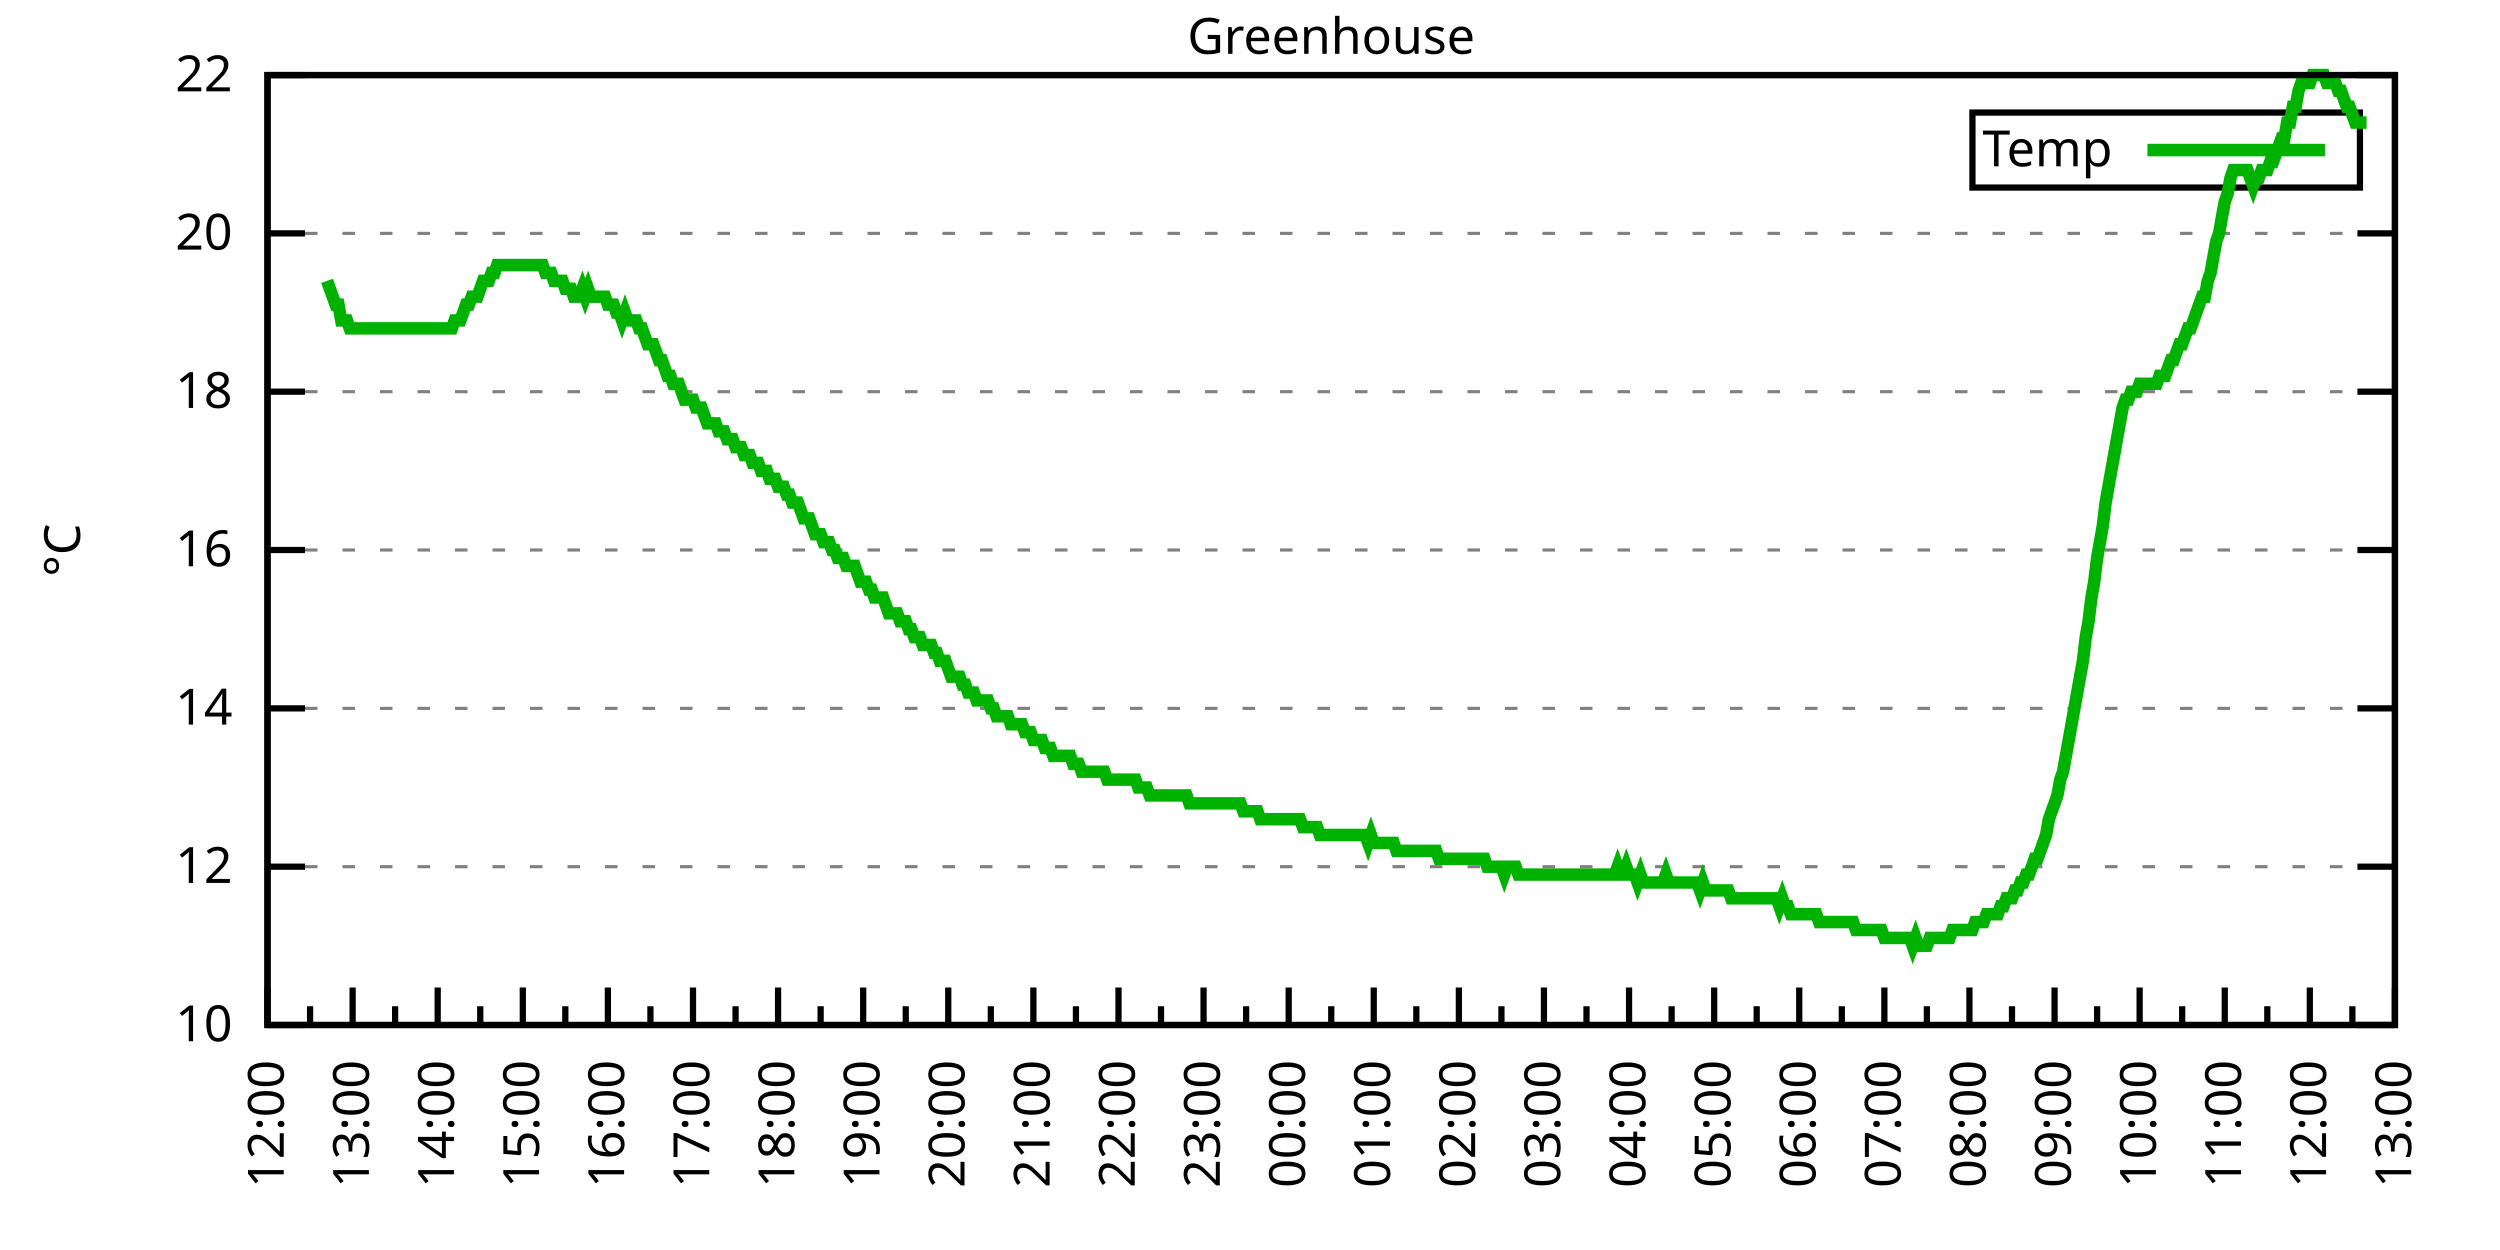
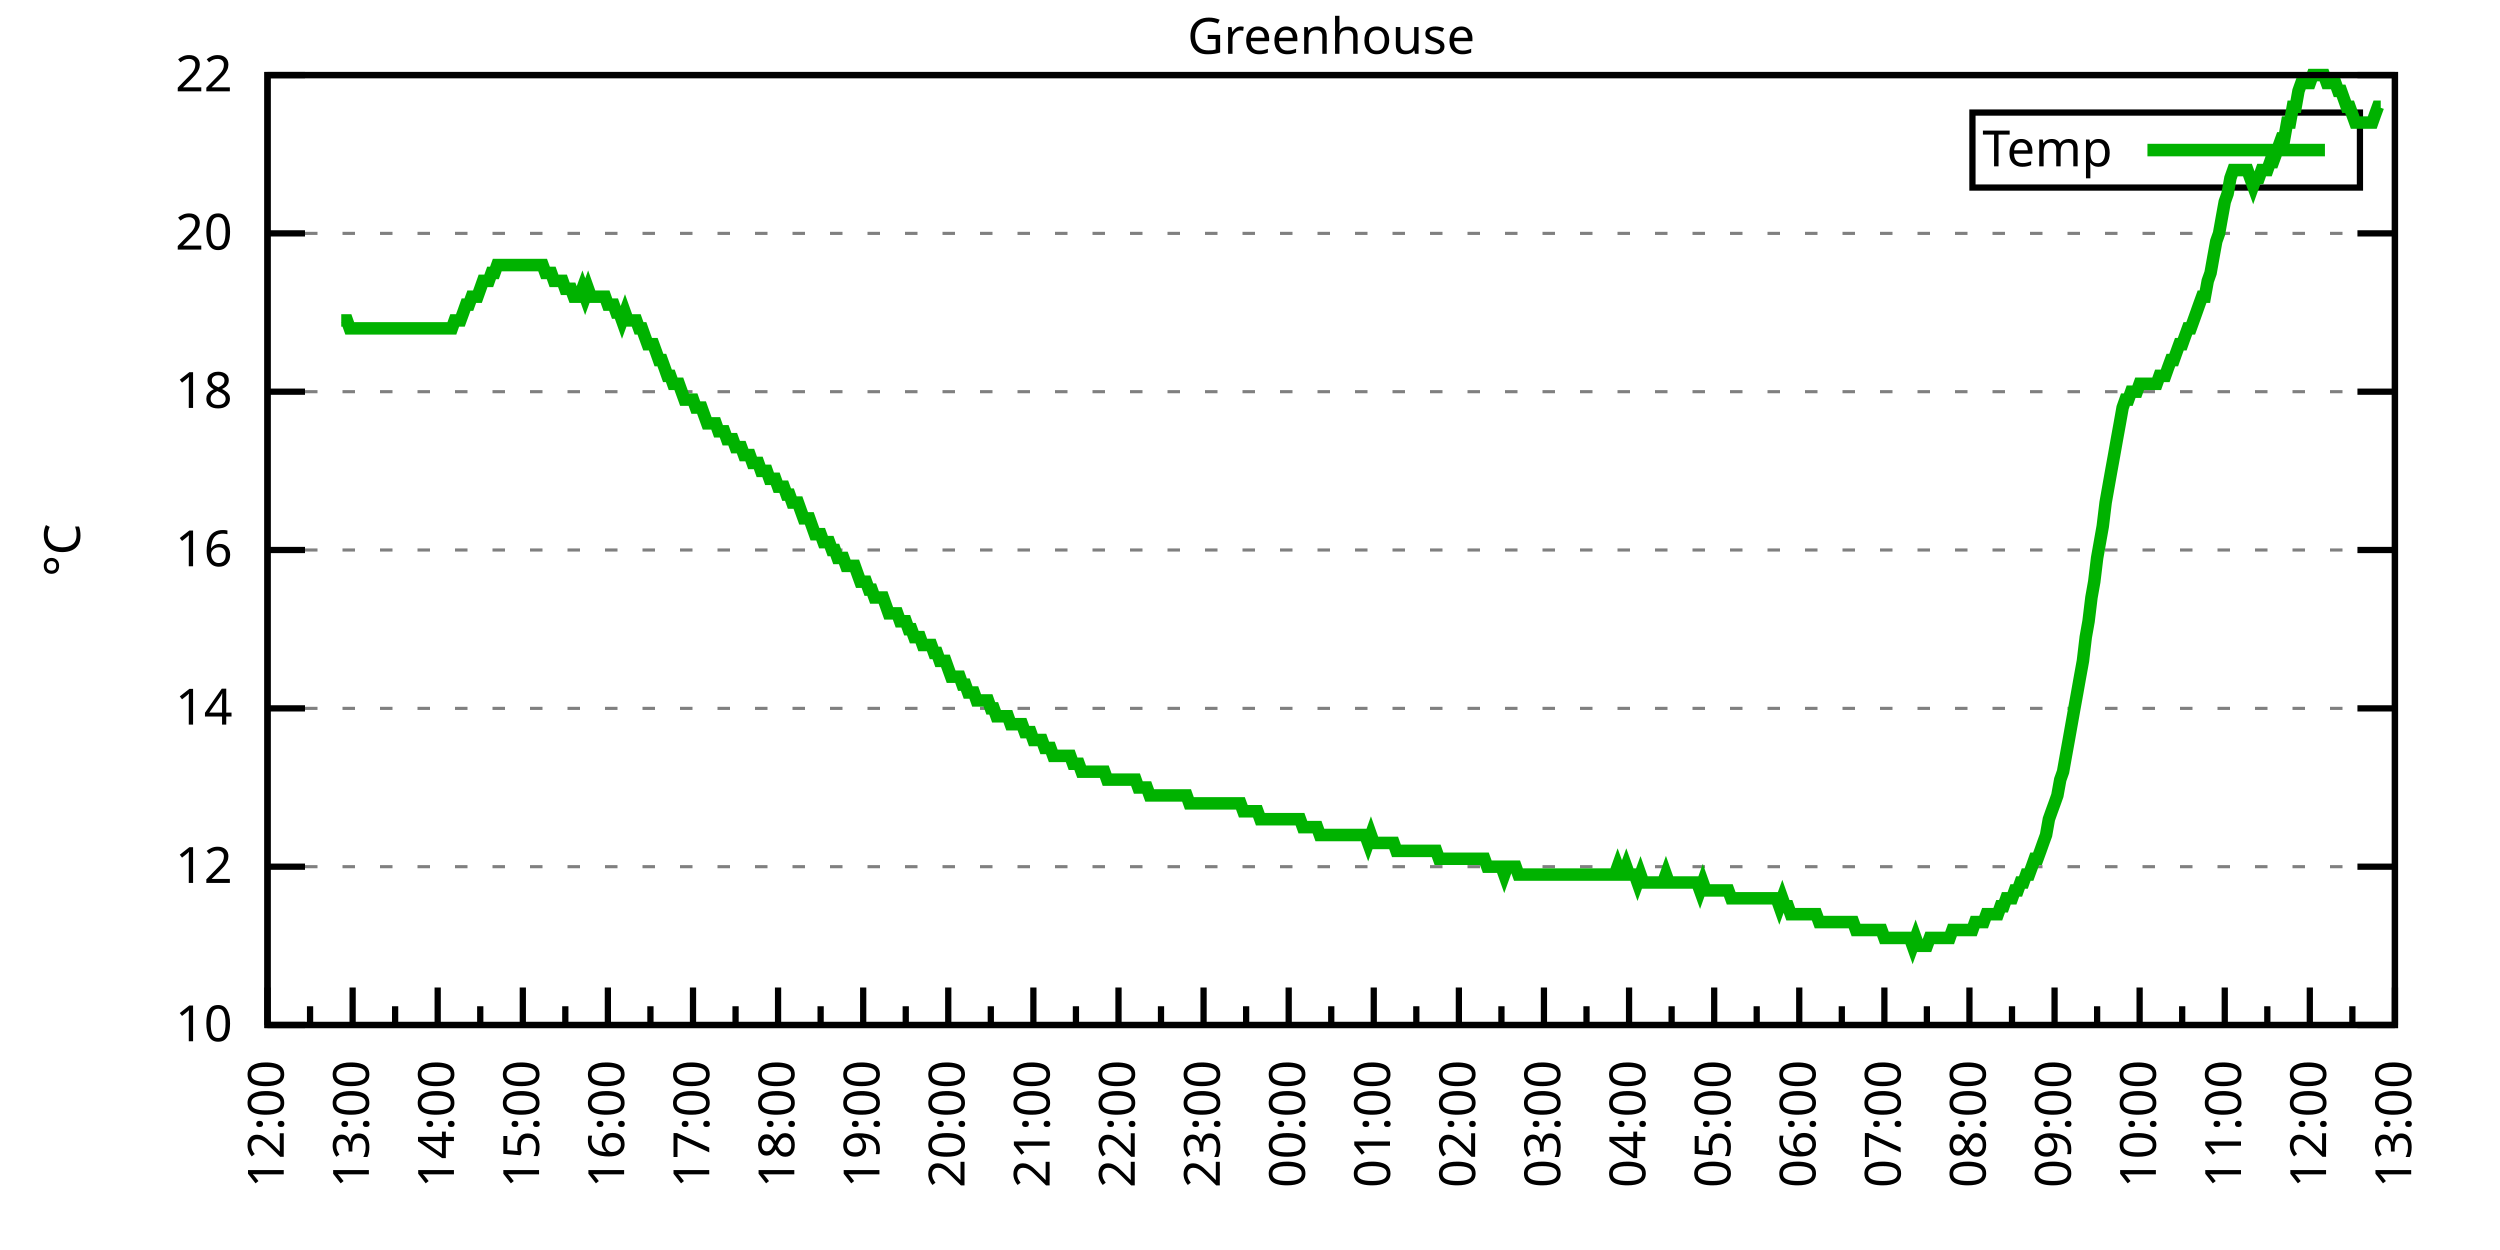
<svg xmlns="http://www.w3.org/2000/svg" xmlns:xlink="http://www.w3.org/1999/xlink" width="400" height="200" viewBox="0 0 400 200">
  <g id="gnuplot_canvas">
    <rect x="0" y="0" width="400" height="200" fill="none" />
    <defs>
      <circle id="gpDot" r="0.5" stroke-width="0.5" stroke="currentColor" />
      <path id="gpPt0" stroke-width="0.333" stroke="currentColor" d="M-1,0 h2 M0,-1 v2" />
      <path id="gpPt1" stroke-width="0.333" stroke="currentColor" d="M-1,-1 L1,1 M1,-1 L-1,1" />
      <path id="gpPt2" stroke-width="0.333" stroke="currentColor" d="M-1,0 L1,0 M0,-1 L0,1 M-1,-1 L1,1 M-1,1 L1,-1" />
      <rect id="gpPt3" stroke-width="0.333" stroke="currentColor" x="-1" y="-1" width="2" height="2" />
      <rect id="gpPt4" stroke-width="0.333" stroke="currentColor" fill="currentColor" x="-1" y="-1" width="2" height="2" />
      <circle id="gpPt5" stroke-width="0.333" stroke="currentColor" cx="0" cy="0" r="1" />
      <use xlink:href="#gpPt5" id="gpPt6" fill="currentColor" stroke="none" />
      <path id="gpPt7" stroke-width="0.333" stroke="currentColor" d="M0,-1.33 L-1.33,0.67 L1.33,0.67 z" />
      <use xlink:href="#gpPt7" id="gpPt8" fill="currentColor" stroke="none" />
      <use xlink:href="#gpPt7" id="gpPt9" stroke="currentColor" transform="rotate(180)" />
      <use xlink:href="#gpPt9" id="gpPt10" fill="currentColor" stroke="none" />
      <use xlink:href="#gpPt3" id="gpPt11" stroke="currentColor" transform="rotate(45)" />
      <use xlink:href="#gpPt11" id="gpPt12" fill="currentColor" stroke="none" />
      <path id="gpPt13" stroke-width="0.333" stroke="currentColor" d="M0,1.330 L1.265,0.411 L0.782,-1.067 L-0.782,-1.076 L-1.265,0.411 z" />
      <use xlink:href="#gpPt13" id="gpPt14" fill="currentColor" stroke="none" />
      <filter id="textbox" filterUnits="objectBoundingBox" x="0" y="0" height="1" width="1">
        <feFlood flood-color="white" flood-opacity="1" result="bgnd" />
        <feComposite in="SourceGraphic" in2="bgnd" operator="atop" />
      </filter>
      <filter id="greybox" filterUnits="objectBoundingBox" x="0" y="0" height="1" width="1">
        <feFlood flood-color="lightgrey" flood-opacity="1" result="grey" />
        <feComposite in="SourceGraphic" in2="grey" operator="atop" />
      </filter>
    </defs>
    <g fill="none" color="white" stroke="currentColor" stroke-width="1.00" stroke-linecap="butt" stroke-linejoin="miter">
</g>
    <g fill="none" color="black" stroke="currentColor" stroke-width="1.00" stroke-linecap="butt" stroke-linejoin="miter">
      <g stroke="none" shape-rendering="crispEdges">
        <polygon fill="rgb(255, 255, 255)" points="42.80,164.00 383.18,164.00 383.18,12.02 42.80,12.02 " />
      </g>
    </g>
    <g fill="none" color="black" stroke="currentColor" stroke-width="1.00" stroke-linecap="butt" stroke-linejoin="miter">
</g>
    <g fill="none" color="black" stroke="black" stroke-width="0.50" stroke-linecap="butt" stroke-linejoin="miter">
</g>
    <g fill="none" color="gray" stroke="currentColor" stroke-width="0.50" stroke-linecap="butt" stroke-linejoin="miter">
      <path stroke="gray" stroke-dasharray="2,4" class="gridline" d="M42.80,164.00 L383.19,164.00  " />
    </g>
    <g fill="none" color="gray" stroke="gray" stroke-width="1.00" stroke-linecap="butt" stroke-linejoin="miter">
</g>
    <g fill="none" color="black" stroke="currentColor" stroke-width="1.00" stroke-linecap="butt" stroke-linejoin="miter">
      <path stroke="black" d="M42.80,164.00 L48.80,164.00 M383.19,164.00 L377.19,164.00  " />
      <g transform="translate(37.20,166.60)" stroke="none" fill="black" font-family="Sans" font-size="8.00" text-anchor="end">
        <text>
          <tspan font-family="Sans"> 10</tspan>
        </text>
      </g>
    </g>
    <g fill="none" color="black" stroke="currentColor" stroke-width="1.00" stroke-linecap="butt" stroke-linejoin="miter">
</g>
    <g fill="none" color="black" stroke="black" stroke-width="0.50" stroke-linecap="butt" stroke-linejoin="miter">
</g>
    <g fill="none" color="gray" stroke="currentColor" stroke-width="0.50" stroke-linecap="butt" stroke-linejoin="miter">
      <path stroke="gray" stroke-dasharray="2,4" class="gridline" d="M42.80,138.67 L383.19,138.67  " />
    </g>
    <g fill="none" color="gray" stroke="gray" stroke-width="1.00" stroke-linecap="butt" stroke-linejoin="miter">
</g>
    <g fill="none" color="black" stroke="currentColor" stroke-width="1.00" stroke-linecap="butt" stroke-linejoin="miter">
      <path stroke="black" d="M42.80,138.67 L48.80,138.67 M383.19,138.67 L377.19,138.67  " />
      <g transform="translate(37.20,141.27)" stroke="none" fill="black" font-family="Sans" font-size="8.00" text-anchor="end">
        <text>
          <tspan font-family="Sans"> 12</tspan>
        </text>
      </g>
    </g>
    <g fill="none" color="black" stroke="currentColor" stroke-width="1.00" stroke-linecap="butt" stroke-linejoin="miter">
</g>
    <g fill="none" color="black" stroke="black" stroke-width="0.50" stroke-linecap="butt" stroke-linejoin="miter">
</g>
    <g fill="none" color="gray" stroke="currentColor" stroke-width="0.50" stroke-linecap="butt" stroke-linejoin="miter">
      <path stroke="gray" stroke-dasharray="2,4" class="gridline" d="M42.80,113.34 L383.19,113.34  " />
    </g>
    <g fill="none" color="gray" stroke="gray" stroke-width="1.00" stroke-linecap="butt" stroke-linejoin="miter">
</g>
    <g fill="none" color="black" stroke="currentColor" stroke-width="1.00" stroke-linecap="butt" stroke-linejoin="miter">
      <path stroke="black" d="M42.80,113.34 L48.80,113.34 M383.19,113.34 L377.19,113.34  " />
      <g transform="translate(37.20,115.94)" stroke="none" fill="black" font-family="Sans" font-size="8.00" text-anchor="end">
        <text>
          <tspan font-family="Sans"> 14</tspan>
        </text>
      </g>
    </g>
    <g fill="none" color="black" stroke="currentColor" stroke-width="1.00" stroke-linecap="butt" stroke-linejoin="miter">
</g>
    <g fill="none" color="black" stroke="black" stroke-width="0.50" stroke-linecap="butt" stroke-linejoin="miter">
</g>
    <g fill="none" color="gray" stroke="currentColor" stroke-width="0.50" stroke-linecap="butt" stroke-linejoin="miter">
      <path stroke="gray" stroke-dasharray="2,4" class="gridline" d="M42.80,88.00 L383.19,88.00  " />
    </g>
    <g fill="none" color="gray" stroke="gray" stroke-width="1.00" stroke-linecap="butt" stroke-linejoin="miter">
</g>
    <g fill="none" color="black" stroke="currentColor" stroke-width="1.00" stroke-linecap="butt" stroke-linejoin="miter">
      <path stroke="black" d="M42.80,88.00 L48.80,88.00 M383.19,88.00 L377.19,88.00  " />
      <g transform="translate(37.20,90.60)" stroke="none" fill="black" font-family="Sans" font-size="8.00" text-anchor="end">
        <text>
          <tspan font-family="Sans"> 16</tspan>
        </text>
      </g>
    </g>
    <g fill="none" color="black" stroke="currentColor" stroke-width="1.00" stroke-linecap="butt" stroke-linejoin="miter">
</g>
    <g fill="none" color="black" stroke="black" stroke-width="0.50" stroke-linecap="butt" stroke-linejoin="miter">
</g>
    <g fill="none" color="gray" stroke="currentColor" stroke-width="0.50" stroke-linecap="butt" stroke-linejoin="miter">
      <path stroke="gray" stroke-dasharray="2,4" class="gridline" d="M42.80,62.67 L383.19,62.67  " />
    </g>
    <g fill="none" color="gray" stroke="gray" stroke-width="1.00" stroke-linecap="butt" stroke-linejoin="miter">
</g>
    <g fill="none" color="black" stroke="currentColor" stroke-width="1.00" stroke-linecap="butt" stroke-linejoin="miter">
      <path stroke="black" d="M42.80,62.67 L48.80,62.67 M383.19,62.67 L377.19,62.67  " />
      <g transform="translate(37.20,65.27)" stroke="none" fill="black" font-family="Sans" font-size="8.00" text-anchor="end">
        <text>
          <tspan font-family="Sans"> 18</tspan>
        </text>
      </g>
    </g>
    <g fill="none" color="black" stroke="currentColor" stroke-width="1.00" stroke-linecap="butt" stroke-linejoin="miter">
</g>
    <g fill="none" color="black" stroke="black" stroke-width="0.50" stroke-linecap="butt" stroke-linejoin="miter">
</g>
    <g fill="none" color="gray" stroke="currentColor" stroke-width="0.50" stroke-linecap="butt" stroke-linejoin="miter">
      <path stroke="gray" stroke-dasharray="2,4" class="gridline" d="M42.80,37.34 L383.19,37.34  " />
    </g>
    <g fill="none" color="gray" stroke="gray" stroke-width="1.00" stroke-linecap="butt" stroke-linejoin="miter">
</g>
    <g fill="none" color="black" stroke="currentColor" stroke-width="1.00" stroke-linecap="butt" stroke-linejoin="miter">
      <path stroke="black" d="M42.80,37.34 L48.80,37.34 M383.19,37.34 L377.19,37.34  " />
      <g transform="translate(37.20,39.94)" stroke="none" fill="black" font-family="Sans" font-size="8.00" text-anchor="end">
        <text>
          <tspan font-family="Sans"> 20</tspan>
        </text>
      </g>
    </g>
    <g fill="none" color="black" stroke="currentColor" stroke-width="1.00" stroke-linecap="butt" stroke-linejoin="miter">
</g>
    <g fill="none" color="black" stroke="black" stroke-width="0.50" stroke-linecap="butt" stroke-linejoin="miter">
</g>
    <g fill="none" color="gray" stroke="currentColor" stroke-width="0.50" stroke-linecap="butt" stroke-linejoin="miter">
      <path stroke="gray" stroke-dasharray="2,4" class="gridline" d="M42.80,12.01 L383.19,12.01  " />
    </g>
    <g fill="none" color="gray" stroke="gray" stroke-width="1.00" stroke-linecap="butt" stroke-linejoin="miter">
</g>
    <g fill="none" color="black" stroke="currentColor" stroke-width="1.00" stroke-linecap="butt" stroke-linejoin="miter">
      <path stroke="black" d="M42.80,12.01 L48.80,12.01 M383.19,12.01 L377.19,12.01  " />
      <g transform="translate(37.20,14.61)" stroke="none" fill="black" font-family="Sans" font-size="8.00" text-anchor="end">
        <text>
          <tspan font-family="Sans"> 22</tspan>
        </text>
      </g>
    </g>
    <g fill="none" color="black" stroke="currentColor" stroke-width="1.00" stroke-linecap="butt" stroke-linejoin="miter">
      <path stroke="black" d="M42.80,164.00 L42.80,158.00  " />
      <g transform="translate(45.40,169.60) rotate(270)" stroke="none" fill="black" font-family="Sans" font-size="8.00" text-anchor="end">
        <text>
          <tspan font-family="Sans">12:00</tspan>
        </text>
      </g>
    </g>
    <g fill="none" color="black" stroke="currentColor" stroke-width="1.00" stroke-linecap="butt" stroke-linejoin="miter">
      <path stroke="black" d="M49.61,164.00 L49.61,161.00 M56.42,164.00 L56.42,158.00  " />
      <g transform="translate(59.02,169.60) rotate(270)" stroke="none" fill="black" font-family="Sans" font-size="8.00" text-anchor="end">
        <text>
          <tspan font-family="Sans">13:00</tspan>
        </text>
      </g>
    </g>
    <g fill="none" color="black" stroke="currentColor" stroke-width="1.00" stroke-linecap="butt" stroke-linejoin="miter">
      <path stroke="black" d="M63.22,164.00 L63.22,161.00 M70.03,164.00 L70.03,158.00  " />
      <g transform="translate(72.63,169.60) rotate(270)" stroke="none" fill="black" font-family="Sans" font-size="8.00" text-anchor="end">
        <text>
          <tspan font-family="Sans">14:00</tspan>
        </text>
      </g>
    </g>
    <g fill="none" color="black" stroke="currentColor" stroke-width="1.00" stroke-linecap="butt" stroke-linejoin="miter">
      <path stroke="black" d="M76.84,164.00 L76.84,161.00 M83.65,164.00 L83.65,158.00  " />
      <g transform="translate(86.25,169.60) rotate(270)" stroke="none" fill="black" font-family="Sans" font-size="8.00" text-anchor="end">
        <text>
          <tspan font-family="Sans">15:00</tspan>
        </text>
      </g>
    </g>
    <g fill="none" color="black" stroke="currentColor" stroke-width="1.00" stroke-linecap="butt" stroke-linejoin="miter">
      <path stroke="black" d="M90.45,164.00 L90.45,161.00 M97.26,164.00 L97.26,158.00  " />
      <g transform="translate(99.86,169.60) rotate(270)" stroke="none" fill="black" font-family="Sans" font-size="8.00" text-anchor="end">
        <text>
          <tspan font-family="Sans">16:00</tspan>
        </text>
      </g>
    </g>
    <g fill="none" color="black" stroke="currentColor" stroke-width="1.00" stroke-linecap="butt" stroke-linejoin="miter">
      <path stroke="black" d="M104.07,164.00 L104.07,161.00 M110.88,164.00 L110.88,158.00  " />
      <g transform="translate(113.48,169.60) rotate(270)" stroke="none" fill="black" font-family="Sans" font-size="8.00" text-anchor="end">
        <text>
          <tspan font-family="Sans">17:00</tspan>
        </text>
      </g>
    </g>
    <g fill="none" color="black" stroke="currentColor" stroke-width="1.00" stroke-linecap="butt" stroke-linejoin="miter">
      <path stroke="black" d="M117.69,164.00 L117.69,161.00 M124.49,164.00 L124.49,158.00  " />
      <g transform="translate(127.09,169.60) rotate(270)" stroke="none" fill="black" font-family="Sans" font-size="8.00" text-anchor="end">
        <text>
          <tspan font-family="Sans">18:00</tspan>
        </text>
      </g>
    </g>
    <g fill="none" color="black" stroke="currentColor" stroke-width="1.00" stroke-linecap="butt" stroke-linejoin="miter">
      <path stroke="black" d="M131.30,164.00 L131.30,161.00 M138.11,164.00 L138.11,158.00  " />
      <g transform="translate(140.71,169.60) rotate(270)" stroke="none" fill="black" font-family="Sans" font-size="8.00" text-anchor="end">
        <text>
          <tspan font-family="Sans">19:00</tspan>
        </text>
      </g>
    </g>
    <g fill="none" color="black" stroke="currentColor" stroke-width="1.00" stroke-linecap="butt" stroke-linejoin="miter">
      <path stroke="black" d="M144.92,164.00 L144.92,161.00 M151.72,164.00 L151.72,158.00  " />
      <g transform="translate(154.32,169.60) rotate(270)" stroke="none" fill="black" font-family="Sans" font-size="8.00" text-anchor="end">
        <text>
          <tspan font-family="Sans">20:00</tspan>
        </text>
      </g>
    </g>
    <g fill="none" color="black" stroke="currentColor" stroke-width="1.00" stroke-linecap="butt" stroke-linejoin="miter">
      <path stroke="black" d="M158.53,164.00 L158.53,161.00 M165.34,164.00 L165.34,158.00  " />
      <g transform="translate(167.94,169.60) rotate(270)" stroke="none" fill="black" font-family="Sans" font-size="8.00" text-anchor="end">
        <text>
          <tspan font-family="Sans">21:00</tspan>
        </text>
      </g>
    </g>
    <g fill="none" color="black" stroke="currentColor" stroke-width="1.00" stroke-linecap="butt" stroke-linejoin="miter">
      <path stroke="black" d="M172.15,164.00 L172.15,161.00 M178.96,164.00 L178.96,158.00  " />
      <g transform="translate(181.56,169.60) rotate(270)" stroke="none" fill="black" font-family="Sans" font-size="8.00" text-anchor="end">
        <text>
          <tspan font-family="Sans">22:00</tspan>
        </text>
      </g>
    </g>
    <g fill="none" color="black" stroke="currentColor" stroke-width="1.00" stroke-linecap="butt" stroke-linejoin="miter">
      <path stroke="black" d="M185.76,164.00 L185.76,161.00 M192.57,164.00 L192.57,158.00  " />
      <g transform="translate(195.17,169.60) rotate(270)" stroke="none" fill="black" font-family="Sans" font-size="8.00" text-anchor="end">
        <text>
          <tspan font-family="Sans">23:00</tspan>
        </text>
      </g>
    </g>
    <g fill="none" color="black" stroke="currentColor" stroke-width="1.00" stroke-linecap="butt" stroke-linejoin="miter">
      <path stroke="black" d="M199.38,164.00 L199.38,161.00 M206.19,164.00 L206.19,158.00  " />
      <g transform="translate(208.79,169.60) rotate(270)" stroke="none" fill="black" font-family="Sans" font-size="8.00" text-anchor="end">
        <text>
          <tspan font-family="Sans">00:00</tspan>
        </text>
      </g>
    </g>
    <g fill="none" color="black" stroke="currentColor" stroke-width="1.00" stroke-linecap="butt" stroke-linejoin="miter">
      <path stroke="black" d="M213.00,164.00 L213.00,161.00 M219.80,164.00 L219.80,158.00  " />
      <g transform="translate(222.40,169.60) rotate(270)" stroke="none" fill="black" font-family="Sans" font-size="8.00" text-anchor="end">
        <text>
          <tspan font-family="Sans">01:00</tspan>
        </text>
      </g>
    </g>
    <g fill="none" color="black" stroke="currentColor" stroke-width="1.00" stroke-linecap="butt" stroke-linejoin="miter">
      <path stroke="black" d="M226.61,164.00 L226.61,161.00 M233.42,164.00 L233.42,158.00  " />
      <g transform="translate(236.02,169.60) rotate(270)" stroke="none" fill="black" font-family="Sans" font-size="8.00" text-anchor="end">
        <text>
          <tspan font-family="Sans">02:00</tspan>
        </text>
      </g>
    </g>
    <g fill="none" color="black" stroke="currentColor" stroke-width="1.00" stroke-linecap="butt" stroke-linejoin="miter">
      <path stroke="black" d="M240.23,164.00 L240.23,161.00 M247.03,164.00 L247.03,158.00  " />
      <g transform="translate(249.63,169.60) rotate(270)" stroke="none" fill="black" font-family="Sans" font-size="8.00" text-anchor="end">
        <text>
          <tspan font-family="Sans">03:00</tspan>
        </text>
      </g>
    </g>
    <g fill="none" color="black" stroke="currentColor" stroke-width="1.00" stroke-linecap="butt" stroke-linejoin="miter">
      <path stroke="black" d="M253.84,164.00 L253.84,161.00 M260.65,164.00 L260.65,158.00  " />
      <g transform="translate(263.25,169.60) rotate(270)" stroke="none" fill="black" font-family="Sans" font-size="8.00" text-anchor="end">
        <text>
          <tspan font-family="Sans">04:00</tspan>
        </text>
      </g>
    </g>
    <g fill="none" color="black" stroke="currentColor" stroke-width="1.00" stroke-linecap="butt" stroke-linejoin="miter">
      <path stroke="black" d="M267.46,164.00 L267.46,161.00 M274.27,164.00 L274.27,158.00  " />
      <g transform="translate(276.87,169.60) rotate(270)" stroke="none" fill="black" font-family="Sans" font-size="8.00" text-anchor="end">
        <text>
          <tspan font-family="Sans">05:00</tspan>
        </text>
      </g>
    </g>
    <g fill="none" color="black" stroke="currentColor" stroke-width="1.00" stroke-linecap="butt" stroke-linejoin="miter">
      <path stroke="black" d="M281.07,164.00 L281.07,161.00 M287.88,164.00 L287.88,158.00  " />
      <g transform="translate(290.48,169.60) rotate(270)" stroke="none" fill="black" font-family="Sans" font-size="8.00" text-anchor="end">
        <text>
          <tspan font-family="Sans">06:00</tspan>
        </text>
      </g>
    </g>
    <g fill="none" color="black" stroke="currentColor" stroke-width="1.00" stroke-linecap="butt" stroke-linejoin="miter">
      <path stroke="black" d="M294.69,164.00 L294.69,161.00 M301.50,164.00 L301.50,158.00  " />
      <g transform="translate(304.10,169.60) rotate(270)" stroke="none" fill="black" font-family="Sans" font-size="8.00" text-anchor="end">
        <text>
          <tspan font-family="Sans">07:00</tspan>
        </text>
      </g>
    </g>
    <g fill="none" color="black" stroke="currentColor" stroke-width="1.00" stroke-linecap="butt" stroke-linejoin="miter">
      <path stroke="black" d="M308.30,164.00 L308.30,161.00 M315.11,164.00 L315.11,158.00  " />
      <g transform="translate(317.71,169.60) rotate(270)" stroke="none" fill="black" font-family="Sans" font-size="8.00" text-anchor="end">
        <text>
          <tspan font-family="Sans">08:00</tspan>
        </text>
      </g>
    </g>
    <g fill="none" color="black" stroke="currentColor" stroke-width="1.00" stroke-linecap="butt" stroke-linejoin="miter">
      <path stroke="black" d="M321.92,164.00 L321.92,161.00 M328.73,164.00 L328.73,158.00  " />
      <g transform="translate(331.33,169.60) rotate(270)" stroke="none" fill="black" font-family="Sans" font-size="8.00" text-anchor="end">
        <text>
          <tspan font-family="Sans">09:00</tspan>
        </text>
      </g>
    </g>
    <g fill="none" color="black" stroke="currentColor" stroke-width="1.00" stroke-linecap="butt" stroke-linejoin="miter">
      <path stroke="black" d="M335.54,164.00 L335.54,161.00 M342.34,164.00 L342.34,158.00  " />
      <g transform="translate(344.94,169.60) rotate(270)" stroke="none" fill="black" font-family="Sans" font-size="8.00" text-anchor="end">
        <text>
          <tspan font-family="Sans">10:00</tspan>
        </text>
      </g>
    </g>
    <g fill="none" color="black" stroke="currentColor" stroke-width="1.00" stroke-linecap="butt" stroke-linejoin="miter">
      <path stroke="black" d="M349.15,164.00 L349.15,161.00 M355.96,164.00 L355.96,158.00  " />
      <g transform="translate(358.56,169.60) rotate(270)" stroke="none" fill="black" font-family="Sans" font-size="8.00" text-anchor="end">
        <text>
          <tspan font-family="Sans">11:00</tspan>
        </text>
      </g>
    </g>
    <g fill="none" color="black" stroke="currentColor" stroke-width="1.00" stroke-linecap="butt" stroke-linejoin="miter">
      <path stroke="black" d="M362.77,164.00 L362.77,161.00 M369.57,164.00 L369.57,158.00  " />
      <g transform="translate(372.17,169.60) rotate(270)" stroke="none" fill="black" font-family="Sans" font-size="8.00" text-anchor="end">
        <text>
          <tspan font-family="Sans">12:00</tspan>
        </text>
      </g>
    </g>
    <g fill="none" color="black" stroke="currentColor" stroke-width="1.00" stroke-linecap="butt" stroke-linejoin="miter">
      <path stroke="black" d="M376.38,164.00 L376.38,161.00 M383.19,164.00 L383.19,158.00  " />
      <g transform="translate(385.79,169.60) rotate(270)" stroke="none" fill="black" font-family="Sans" font-size="8.00" text-anchor="end">
        <text>
          <tspan font-family="Sans">13:00</tspan>
        </text>
      </g>
    </g>
    <g fill="none" color="black" stroke="currentColor" stroke-width="1.00" stroke-linecap="butt" stroke-linejoin="miter">
</g>
    <g fill="none" color="black" stroke="currentColor" stroke-width="1.00" stroke-linecap="butt" stroke-linejoin="miter">
      <path stroke="black" d="M42.80,12.01 L42.80,164.00 L383.19,164.00 L383.19,12.01 L42.80,12.01 Z  " />
    </g>
    <g fill="none" color="black" stroke="currentColor" stroke-width="1.00" stroke-linecap="butt" stroke-linejoin="miter">
      <g transform="translate(12.80,88.01) rotate(270)" stroke="none" fill="black" font-family="Sans" font-size="8.00" text-anchor="middle">
        <text>
          <tspan font-family="Sans">°C</tspan>
        </text>
      </g>
    </g>
    <g fill="none" color="black" stroke="currentColor" stroke-width="1.00" stroke-linecap="butt" stroke-linejoin="miter">
</g>
    <g fill="none" color="black" stroke="currentColor" stroke-width="1.00" stroke-linecap="butt" stroke-linejoin="miter">
      <path stroke="black" d="M315.59,30.01 L315.59,18.01 L377.59,18.01 L377.59,30.01 L315.59,30.01 Z  " />
    </g>
    <g id="Greenhouse_plot_1">
      <g fill="none" color="white" stroke="black" stroke-width="2.00" stroke-linecap="butt" stroke-linejoin="miter">
</g>
      <g fill="none" color="black" stroke="currentColor" stroke-width="2.00" stroke-linecap="butt" stroke-linejoin="miter">
        <g transform="translate(337.99,26.61)" stroke="none" fill="black" font-family="Sans" font-size="8.00" text-anchor="end">
          <text>
            <tspan font-family="Sans">Temp</tspan>
          </text>
        </g>
      </g>
      <g fill="none" color="black" stroke="currentColor" stroke-width="2.00" stroke-linecap="butt" stroke-linejoin="miter">
-         <path stroke="rgb(  0, 178,   0)" d="M343.59,24.01 L371.99,24.01 M52.33,44.94 L52.78,46.21 L53.24,47.47 L53.69,48.74 L54.15,48.74 L54.60,51.27   L55.05,51.27 L55.51,51.27 L55.96,52.54 L56.42,52.54 L56.87,52.54 L57.32,52.54 L57.78,52.54 L58.23,52.54   L58.68,52.54 L59.14,52.54 L59.59,52.54 L60.05,52.54 L60.50,52.54 L60.95,52.54 L61.41,52.54 L61.86,52.54   L62.32,52.54 L62.77,52.54 L63.22,52.54 L63.68,52.54 L64.13,52.54 L64.58,52.54 L65.04,52.54 L65.49,52.54   L65.95,52.54 L66.40,52.54 L66.85,52.54 L67.31,52.54 L67.76,52.54 L68.22,52.54 L68.67,52.54 L69.12,52.54   L69.58,52.54 L70.03,52.54 L70.49,52.54 L70.94,52.54 L71.39,52.54 L71.85,52.54 L72.30,52.54 L72.75,51.27   L73.21,51.27 L73.66,51.27 L74.12,50.01 L74.57,48.74 L75.02,48.74 L75.48,47.47 L75.93,47.47 L76.39,47.47   L76.84,46.21 L77.29,44.94 L77.75,44.94 L78.20,44.94 L78.65,43.67 L79.11,43.67 L79.56,42.41 L80.02,42.41   L80.47,42.41 L80.92,42.41 L81.38,42.41 L81.83,42.41 L82.29,42.41 L82.74,42.41 L83.19,42.41 L83.65,42.41   L84.10,42.41 L84.55,42.41 L85.01,42.41 L85.46,42.41 L85.92,42.41 L86.37,42.41 L86.82,42.41 L87.28,43.67   L87.73,43.67 L88.19,43.67 L88.64,44.94 L89.09,44.94 L89.55,44.94 L90.00,44.94 L90.45,46.21 L90.91,46.21   L91.36,46.21 L91.82,47.47 L92.27,47.47 L92.72,47.47 L93.18,46.21 L93.63,47.47 L94.09,46.21 L94.54,47.47   L94.99,47.47 L95.45,47.47 L95.90,47.47 L96.35,47.47 L96.81,47.47 L97.26,48.74 L97.72,48.74 L98.17,48.74   L98.62,50.01 L99.08,50.01 L99.53,51.27 L99.99,50.01 L100.44,51.27 L100.89,51.27 L101.35,51.27 L101.80,51.27   L102.25,52.54 L102.71,52.54 L103.16,53.81 L103.62,55.07 L104.07,55.07 L104.52,55.07 L104.98,56.34 L105.43,57.61   L105.89,57.61 L106.34,58.87 L106.79,60.14 L107.25,60.14 L107.70,61.41 L108.15,61.41 L108.61,61.41 L109.06,62.67   L109.52,63.94 L109.97,63.94 L110.42,63.94 L110.88,63.94 L111.33,65.21 L111.79,65.21 L112.24,65.21 L112.69,66.47   L113.15,67.74 L113.60,67.74 L114.05,67.74 L114.51,67.74 L114.96,69.01 L115.42,69.01 L115.87,69.01 L116.32,70.27   L116.78,70.27 L117.23,70.27 L117.69,71.54 L118.14,71.54 L118.59,71.54 L119.05,72.81 L119.50,72.81 L119.96,72.81   L120.41,74.07 L120.86,74.07 L121.32,74.07 L121.77,75.34 L122.22,75.34 L122.68,75.34 L123.13,76.61 L123.59,76.61   L124.04,76.61 L124.49,77.87 L124.95,77.87 L125.40,77.87 L125.86,79.14 L126.31,79.14 L126.76,80.41 L127.22,80.41   L127.67,80.41 L128.12,81.67 L128.58,82.94 L129.03,82.94 L129.49,82.94 L129.94,84.21 L130.39,85.47 L130.85,85.47   L131.30,85.47 L131.76,86.74 L132.21,86.74 L132.66,86.74 L133.12,88.00 L133.57,88.00 L134.02,89.27 L134.48,89.27   L134.93,89.27 L135.39,90.54 L135.84,90.54 L136.29,90.54 L136.75,90.54 L137.20,91.80 L137.66,93.07 L138.11,93.07   L138.56,93.07 L139.02,94.34 L139.47,94.34 L139.92,95.60 L140.38,95.60 L140.83,95.60 L141.29,95.60 L141.74,96.87   L142.19,98.14 L142.65,98.14 L143.10,98.14 L143.56,98.14 L144.01,99.40 L144.46,99.40 L144.92,99.40 L145.37,100.67   L145.82,100.67 L146.28,101.94 L146.73,101.94 L147.19,101.94 L147.64,103.20 L148.09,103.20 L148.55,103.20 L149.00,103.20   L149.46,104.47 L149.91,104.47 L150.36,105.74 L150.82,105.74 L151.27,105.74 L151.72,107.00 L152.18,108.27 L152.63,108.27   L153.09,108.27 L153.54,108.27 L153.99,109.54 L154.45,109.54 L154.90,110.80 L155.36,110.80 L155.81,110.80 L156.26,112.07   L156.72,112.07 L157.17,112.07 L157.62,112.07 L158.08,112.07 L158.53,113.34 L158.99,113.34 L159.44,114.60 L159.89,114.60   L160.35,114.60 L160.80,114.60 L161.26,114.60 L161.71,115.87 L162.16,115.87 L162.62,115.87 L163.07,115.87 L163.52,115.87   L163.98,117.14 L164.43,117.14 L164.89,117.14 L165.34,118.40 L165.79,118.40 L166.25,118.40 L166.70,118.40 L167.16,119.67   L167.61,119.67 L168.06,119.67 L168.52,120.94 L168.97,120.94 L169.43,120.94 L169.88,120.94 L170.33,120.94 L170.79,120.94   L171.24,120.94 L171.69,122.20 L172.15,122.20 L172.60,122.20 L173.06,123.47 L173.51,123.47 L173.96,123.47 L174.42,123.47   L174.87,123.47 L175.33,123.47 L175.78,123.47 L176.23,123.47 L176.69,123.47 L177.14,124.74 L177.59,124.74 L178.05,124.74   L178.50,124.74 L178.96,124.74 L179.41,124.74 L179.86,124.74 L180.32,124.74 L180.77,124.74 L181.23,124.74 L181.68,124.74   L182.13,126.00 L182.59,126.00 L183.04,126.00 L183.49,126.00 L183.95,127.27 L184.40,127.27 L184.86,127.27 L185.31,127.27   L185.76,127.27 L186.22,127.27 L186.67,127.27 L187.13,127.27 L187.58,127.27 L188.03,127.27 L188.49,127.27 L188.94,127.27   L189.39,127.27 L189.85,127.27 L190.30,128.54 L190.76,128.54 L191.21,128.54 L191.66,128.54 L192.12,128.54 L192.57,128.54   L193.03,128.54 L193.48,128.54 L193.93,128.54 L194.39,128.54 L194.84,128.54 L195.29,128.54 L195.75,128.54 L196.20,128.54   L196.66,128.54 L197.11,128.54 L197.56,128.54 L198.02,128.54 L198.47,128.54 L198.93,129.80 L199.38,129.80 L199.83,129.80   L200.29,129.80 L200.74,129.80 L201.19,129.80 L201.65,131.07 L202.10,131.07 L202.56,131.07 L203.01,131.07 L203.46,131.07   L203.92,131.07 L204.37,131.07 L204.83,131.07 L205.28,131.07 L205.73,131.07 L206.19,131.07 L206.64,131.07 L207.09,131.07   L207.55,131.07 L208.00,131.07 L208.46,132.34 L208.91,132.34 L209.36,132.34 L209.82,132.34 L210.27,132.34 L210.73,132.34   L211.18,133.60 L211.63,133.60 L212.09,133.60 L212.54,133.60 L213.00,133.60 L213.45,133.60 L213.90,133.60 L214.36,133.60   L214.81,133.60 L215.26,133.60 L215.72,133.60 L216.17,133.60 L216.63,133.60 L217.08,133.60 L217.53,133.60 L217.99,133.60   L218.44,133.60 L218.90,134.87 L219.35,133.60 L219.80,134.87 L220.26,134.87 L220.71,134.87 L221.16,134.87 L221.62,134.87   L222.07,134.87 L222.53,134.87 L222.98,134.87 L223.43,136.14 L223.89,136.14 L224.34,136.14 L224.80,136.14 L225.25,136.14   L225.70,136.14 L226.16,136.14 L226.61,136.14 L227.06,136.14 L227.52,136.14 L227.97,136.14 L228.43,136.14 L228.88,136.14   L229.33,136.14 L229.79,136.14 L230.24,137.40 L230.70,137.40 L231.15,137.40 L231.60,137.40 L232.06,137.40 L232.51,137.40   L232.96,137.40 L233.42,137.40 L233.87,137.40 L234.33,137.40 L234.78,137.40 L235.23,137.40 L235.69,137.40 L236.14,137.40   L236.60,137.40 L237.05,137.40 L237.50,137.40 L237.96,138.67 L238.41,138.67 L238.86,138.67 L239.32,138.67 L239.77,138.67   L240.23,138.67 L240.68,139.93 L241.13,138.67 L241.59,138.67 L242.04,138.67 L242.50,138.67 L242.95,139.93 L243.40,139.93   L243.86,139.93 L244.31,139.93 L244.76,139.93 L245.22,139.93 L245.67,139.93 L246.13,139.93 L246.58,139.93 L247.03,139.93   L247.49,139.93 L247.94,139.93 L248.40,139.93 L248.85,139.93 L249.30,139.93 L249.76,139.93 L250.21,139.93 L250.66,139.93   L251.12,139.93 L251.57,139.93 L252.03,139.93 L252.48,139.93 L252.93,139.93 L253.39,139.93 L253.84,139.93 L254.30,139.93   L254.75,139.93 L255.20,139.93 L255.66,139.93 L256.11,139.93 L256.56,139.93 L257.02,139.93 L257.47,139.93 L257.93,139.93   L258.38,139.93 L258.83,138.67 L259.29,139.93 L259.74,139.93 L260.20,138.67 L260.65,139.93 L261.10,139.93 L261.56,139.93   L262.01,141.20 L262.47,139.93 L262.92,141.20 L263.37,141.20 L263.83,141.20 L264.28,141.20 L264.73,141.20 L265.19,141.20   L265.64,141.20 L266.10,141.20 L266.55,139.93 L267.00,141.20 L267.46,141.20 L267.91,141.20 L268.37,141.20 L268.82,141.20   L269.27,141.20 L269.73,141.20 L270.18,141.20 L270.63,141.20 L271.09,141.20 L271.54,141.20 L272.00,142.47 L272.45,141.20   L272.90,142.47 L273.36,142.47 L273.81,142.47 L274.27,142.47 L274.72,142.47 L275.17,142.47 L275.63,142.47 L276.08,142.47   L276.53,142.47 L276.99,143.73 L277.44,143.73 L277.90,143.73 L278.35,143.73 L278.80,143.73 L279.26,143.73 L279.71,143.73   L280.17,143.73 L280.62,143.73 L281.07,143.73 L281.53,143.73 L281.98,143.73 L282.43,143.73 L282.89,143.73 L283.34,143.73   L283.80,143.73 L284.25,143.73 L284.70,145.00 L285.16,143.73 L285.61,145.00 L286.07,145.00 L286.52,146.27 L286.97,146.27   L287.43,146.27 L287.88,146.27 L288.33,146.27 L288.79,146.27 L289.24,146.27 L289.70,146.27 L290.15,146.27 L290.60,146.27   L291.06,147.53 L291.51,147.53 L291.97,147.53 L292.42,147.53 L292.87,147.53 L293.33,147.53 L293.78,147.53 L294.23,147.53   L294.69,147.53 L295.14,147.53 L295.60,147.53 L296.05,147.53 L296.50,147.53 L296.96,148.80 L297.41,148.80 L297.87,148.80   L298.32,148.80 L298.77,148.80 L299.23,148.80 L299.68,148.80 L300.13,148.80 L300.59,148.80 L301.04,148.80 L301.50,150.07   L301.95,150.07 L302.40,150.07 L302.86,150.07 L303.31,150.07 L303.77,150.07 L304.22,150.07 L304.67,150.07 L305.13,150.07   L305.58,150.07 L306.03,151.33 L306.49,150.07 L306.94,151.33 L307.40,151.33 L307.85,151.33 L308.30,151.33 L308.76,150.07   L309.21,150.07 L309.67,150.07 L310.12,150.07 L310.57,150.07 L311.03,150.07 L311.48,150.07 L311.94,150.07 L312.39,148.80   L312.84,148.80 L313.30,148.80 L313.75,148.80 L314.20,148.80 L314.66,148.80 L315.11,148.80 L315.57,148.80 L316.02,147.53   L316.47,147.53 L316.93,147.53 L317.38,147.53 L317.84,146.27 L318.29,146.27 L318.74,146.27 L319.20,146.27 L319.65,146.27   L320.10,145.00 L320.56,145.00 L321.01,143.73 L321.47,143.73 L321.92,143.73 L322.37,142.47 L322.83,142.47 L323.28,141.20   L323.74,141.20 L324.19,139.93 L324.64,139.93 L325.10,138.67 L325.55,137.40 L326.00,137.40 L326.46,136.14 L326.91,134.87   L327.37,133.60 L327.82,131.07 L328.27,129.80 L328.73,128.54 L329.18,127.27 L329.64,124.74 L330.09,123.47 L330.54,120.94   L331.00,118.40 L331.45,115.87 L331.90,113.34 L332.36,110.80 L332.81,108.27 L333.27,105.74 L333.72,101.94 L334.17,99.40   L334.63,95.60 L335.08,93.07 L335.54,89.27 L335.99,86.74 L336.44,84.21 L336.90,80.41 L337.35,77.87 L337.80,75.34   L338.26,72.81 L338.71,70.27 L339.17,67.74 L339.62,65.21 L340.07,63.94 L340.53,63.94 L340.98,62.67 L341.44,62.67   L341.89,62.67 L342.34,61.41 L342.80,61.41 L343.25,61.41 L343.70,61.41 L344.16,61.41 L344.61,61.41 L345.07,61.41   L345.52,60.14 L345.97,60.14 L346.43,60.14 L346.88,58.87 L347.34,57.61 L347.79,57.61 L348.24,56.34 L348.70,55.07   L349.15,55.07 L349.60,53.81 L350.06,52.54 L350.51,52.54 L350.97,51.27 L351.42,50.01 L351.87,48.74 L352.33,47.47   L352.78,47.47 L353.24,44.94 L353.69,43.67 L354.14,41.14 L354.60,38.61 L355.05,37.34 L355.50,34.81 L355.96,32.28   L356.41,31.01 L356.87,28.48 L357.32,27.21 L357.77,27.21 L358.23,27.21 L358.68,27.21 L359.14,27.21 L359.59,27.21   L360.04,28.48 L360.50,29.74 L360.95,28.48 L361.41,28.48 L361.86,27.21 L362.31,27.21 L362.77,27.21 L363.22,25.94   L363.67,25.94 L364.13,24.68 L364.58,23.41 L365.04,22.14 L365.49,22.14 L365.94,19.61 L366.40,19.61 L366.85,17.08   L367.31,17.08 L367.76,14.54 L368.21,13.28 L368.67,13.28 L369.12,13.28 L369.57,13.28 L370.03,12.01 L370.48,12.01   L370.94,12.01 L371.39,12.01 L371.84,12.01 L372.30,13.28 L372.75,13.28 L373.21,13.28 L373.66,13.28 L374.11,14.54   L374.57,14.54 L375.02,15.81 L375.47,17.08 L375.93,17.08 L376.38,18.34 L376.84,19.61 L377.29,19.61 L377.74,19.61   L378.20,19.61 L378.65,19.61  " />
+         <path stroke="rgb(  0, 178,   0)" d="M343.59,24.01 L371.99,24.01 M54.60,51.27 L55.05,51.27 L55.51,51.27 L55.96,52.54 L56.42,52.54 L56.87,52.54   L57.32,52.54 L57.78,52.54 L58.23,52.54 L58.68,52.54 L59.14,52.54 L59.59,52.54 L60.05,52.54 L60.50,52.54   L60.95,52.54 L61.41,52.54 L61.86,52.54 L62.32,52.54 L62.77,52.54 L63.22,52.54 L63.68,52.54 L64.13,52.54   L64.58,52.54 L65.04,52.54 L65.49,52.54 L65.95,52.54 L66.40,52.54 L66.85,52.54 L67.31,52.54 L67.76,52.54   L68.22,52.54 L68.67,52.54 L69.12,52.54 L69.58,52.54 L70.03,52.54 L70.49,52.54 L70.94,52.54 L71.39,52.54   L71.85,52.54 L72.30,52.54 L72.75,51.27 L73.21,51.27 L73.66,51.27 L74.12,50.01 L74.57,48.74 L75.02,48.74   L75.48,47.47 L75.93,47.47 L76.39,47.47 L76.84,46.21 L77.29,44.94 L77.75,44.94 L78.20,44.94 L78.65,43.67   L79.11,43.67 L79.56,42.41 L80.02,42.41 L80.47,42.41 L80.92,42.41 L81.38,42.41 L81.83,42.41 L82.29,42.41   L82.74,42.41 L83.19,42.41 L83.65,42.41 L84.10,42.41 L84.55,42.41 L85.01,42.41 L85.46,42.41 L85.92,42.41   L86.37,42.41 L86.82,42.41 L87.28,43.67 L87.73,43.67 L88.19,43.67 L88.64,44.94 L89.09,44.94 L89.55,44.94   L90.00,44.94 L90.45,46.21 L90.91,46.21 L91.36,46.21 L91.82,47.47 L92.27,47.47 L92.72,47.47 L93.18,46.21   L93.63,47.47 L94.09,46.21 L94.54,47.47 L94.99,47.47 L95.45,47.47 L95.90,47.47 L96.35,47.47 L96.81,47.47   L97.26,48.74 L97.72,48.74 L98.17,48.74 L98.62,50.01 L99.08,50.01 L99.53,51.27 L99.99,50.01 L100.44,51.27   L100.89,51.27 L101.35,51.27 L101.80,51.27 L102.25,52.54 L102.71,52.54 L103.16,53.81 L103.62,55.07 L104.07,55.07   L104.52,55.07 L104.98,56.34 L105.43,57.61 L105.89,57.61 L106.34,58.87 L106.79,60.14 L107.25,60.14 L107.70,61.41   L108.15,61.41 L108.61,61.41 L109.06,62.67 L109.52,63.94 L109.97,63.94 L110.42,63.94 L110.88,63.94 L111.33,65.21   L111.79,65.21 L112.24,65.21 L112.69,66.47 L113.15,67.74 L113.60,67.74 L114.05,67.74 L114.51,67.74 L114.96,69.01   L115.42,69.01 L115.87,69.01 L116.32,70.27 L116.78,70.27 L117.23,70.27 L117.69,71.54 L118.14,71.54 L118.59,71.54   L119.05,72.81 L119.50,72.81 L119.96,72.81 L120.41,74.07 L120.86,74.07 L121.32,74.07 L121.77,75.34 L122.22,75.34   L122.68,75.34 L123.13,76.61 L123.59,76.61 L124.04,76.61 L124.49,77.87 L124.95,77.87 L125.40,77.87 L125.86,79.14   L126.31,79.14 L126.76,80.41 L127.22,80.41 L127.67,80.41 L128.12,81.67 L128.58,82.94 L129.03,82.94 L129.49,82.94   L129.94,84.21 L130.39,85.47 L130.85,85.47 L131.30,85.47 L131.76,86.74 L132.21,86.74 L132.66,86.74 L133.12,88.00   L133.57,88.00 L134.02,89.27 L134.48,89.27 L134.93,89.27 L135.39,90.54 L135.84,90.54 L136.29,90.54 L136.75,90.54   L137.20,91.80 L137.66,93.07 L138.11,93.07 L138.56,93.07 L139.02,94.34 L139.47,94.34 L139.92,95.60 L140.38,95.60   L140.83,95.60 L141.29,95.60 L141.74,96.87 L142.19,98.14 L142.65,98.14 L143.10,98.14 L143.56,98.14 L144.01,99.40   L144.46,99.40 L144.92,99.40 L145.37,100.67 L145.82,100.67 L146.28,101.94 L146.73,101.94 L147.19,101.94 L147.64,103.20   L148.09,103.20 L148.55,103.20 L149.00,103.20 L149.46,104.47 L149.91,104.47 L150.36,105.74 L150.82,105.74 L151.27,105.74   L151.72,107.00 L152.18,108.27 L152.63,108.27 L153.09,108.27 L153.54,108.27 L153.99,109.54 L154.45,109.54 L154.90,110.80   L155.36,110.80 L155.81,110.80 L156.26,112.07 L156.72,112.07 L157.17,112.07 L157.62,112.07 L158.08,112.07 L158.53,113.34   L158.99,113.34 L159.44,114.60 L159.89,114.60 L160.35,114.60 L160.80,114.60 L161.26,114.60 L161.71,115.87 L162.16,115.87   L162.62,115.87 L163.07,115.87 L163.52,115.87 L163.98,117.14 L164.43,117.14 L164.89,117.14 L165.34,118.40 L165.79,118.40   L166.25,118.40 L166.70,118.40 L167.16,119.67 L167.61,119.67 L168.06,119.67 L168.52,120.94 L168.97,120.94 L169.43,120.94   L169.88,120.94 L170.33,120.94 L170.79,120.94 L171.24,120.94 L171.69,122.20 L172.15,122.20 L172.60,122.20 L173.06,123.47   L173.51,123.47 L173.96,123.47 L174.42,123.47 L174.87,123.47 L175.33,123.47 L175.78,123.47 L176.23,123.47 L176.69,123.47   L177.14,124.74 L177.59,124.74 L178.05,124.74 L178.50,124.74 L178.96,124.74 L179.41,124.74 L179.86,124.74 L180.32,124.74   L180.77,124.74 L181.23,124.74 L181.68,124.74 L182.13,126.00 L182.59,126.00 L183.04,126.00 L183.49,126.00 L183.95,127.27   L184.40,127.27 L184.86,127.27 L185.31,127.27 L185.76,127.27 L186.22,127.27 L186.67,127.27 L187.13,127.27 L187.58,127.27   L188.03,127.27 L188.49,127.27 L188.94,127.27 L189.39,127.27 L189.85,127.27 L190.30,128.54 L190.76,128.54 L191.21,128.54   L191.66,128.54 L192.12,128.54 L192.57,128.54 L193.03,128.54 L193.48,128.54 L193.93,128.54 L194.39,128.54 L194.84,128.54   L195.29,128.54 L195.75,128.54 L196.20,128.54 L196.66,128.54 L197.11,128.54 L197.56,128.54 L198.02,128.54 L198.47,128.54   L198.93,129.80 L199.38,129.80 L199.83,129.80 L200.29,129.80 L200.74,129.80 L201.19,129.80 L201.65,131.07 L202.10,131.07   L202.56,131.07 L203.01,131.07 L203.46,131.07 L203.92,131.07 L204.37,131.07 L204.83,131.07 L205.28,131.07 L205.73,131.07   L206.19,131.07 L206.64,131.07 L207.09,131.07 L207.55,131.07 L208.00,131.07 L208.46,132.34 L208.91,132.34 L209.36,132.34   L209.82,132.34 L210.27,132.34 L210.73,132.34 L211.18,133.60 L211.63,133.60 L212.09,133.60 L212.54,133.60 L213.00,133.60   L213.45,133.60 L213.90,133.60 L214.36,133.60 L214.81,133.60 L215.26,133.60 L215.72,133.60 L216.17,133.60 L216.63,133.60   L217.08,133.60 L217.53,133.60 L217.99,133.60 L218.44,133.60 L218.90,134.87 L219.35,133.60 L219.80,134.87 L220.26,134.87   L220.71,134.87 L221.16,134.87 L221.62,134.87 L222.07,134.87 L222.53,134.87 L222.98,134.87 L223.43,136.14 L223.89,136.14   L224.34,136.14 L224.80,136.14 L225.25,136.14 L225.70,136.14 L226.16,136.14 L226.61,136.14 L227.06,136.14 L227.52,136.14   L227.97,136.14 L228.43,136.14 L228.88,136.14 L229.33,136.14 L229.79,136.14 L230.24,137.40 L230.70,137.40 L231.15,137.40   L231.60,137.40 L232.06,137.40 L232.51,137.40 L232.96,137.40 L233.42,137.40 L233.87,137.40 L234.33,137.40 L234.78,137.40   L235.23,137.40 L235.69,137.40 L236.14,137.40 L236.60,137.40 L237.05,137.40 L237.50,137.40 L237.96,138.67 L238.41,138.67   L238.86,138.67 L239.32,138.67 L239.77,138.67 L240.23,138.67 L240.68,139.93 L241.13,138.67 L241.59,138.67 L242.04,138.67   L242.50,138.67 L242.95,139.93 L243.40,139.93 L243.86,139.93 L244.31,139.93 L244.76,139.93 L245.22,139.93 L245.67,139.93   L246.13,139.93 L246.58,139.93 L247.03,139.93 L247.49,139.93 L247.94,139.93 L248.40,139.93 L248.85,139.93 L249.30,139.93   L249.76,139.93 L250.21,139.93 L250.66,139.93 L251.12,139.93 L251.57,139.93 L252.03,139.93 L252.48,139.93 L252.93,139.93   L253.39,139.93 L253.84,139.93 L254.30,139.93 L254.75,139.93 L255.20,139.93 L255.66,139.93 L256.11,139.93 L256.56,139.93   L257.02,139.93 L257.47,139.93 L257.93,139.93 L258.38,139.93 L258.83,138.67 L259.29,139.93 L259.74,139.93 L260.20,138.67   L260.65,139.93 L261.10,139.93 L261.56,139.93 L262.01,141.20 L262.47,139.93 L262.92,141.20 L263.37,141.20 L263.83,141.20   L264.28,141.20 L264.73,141.20 L265.19,141.20 L265.64,141.20 L266.10,141.20 L266.55,139.93 L267.00,141.20 L267.46,141.20   L267.91,141.20 L268.37,141.20 L268.82,141.20 L269.27,141.20 L269.73,141.20 L270.18,141.20 L270.63,141.20 L271.09,141.20   L271.54,141.20 L272.00,142.47 L272.45,141.20 L272.90,142.47 L273.36,142.47 L273.81,142.47 L274.27,142.47 L274.72,142.47   L275.17,142.47 L275.63,142.47 L276.08,142.47 L276.53,142.47 L276.99,143.73 L277.44,143.73 L277.90,143.73 L278.35,143.73   L278.80,143.73 L279.26,143.73 L279.71,143.73 L280.17,143.73 L280.62,143.73 L281.07,143.73 L281.53,143.73 L281.98,143.73   L282.43,143.73 L282.89,143.73 L283.34,143.73 L283.80,143.73 L284.25,143.73 L284.70,145.00 L285.16,143.73 L285.61,145.00   L286.07,145.00 L286.52,146.27 L286.97,146.27 L287.43,146.27 L287.88,146.27 L288.33,146.27 L288.79,146.27 L289.24,146.27   L289.70,146.27 L290.15,146.27 L290.60,146.27 L291.06,147.53 L291.51,147.53 L291.97,147.53 L292.42,147.53 L292.87,147.53   L293.33,147.53 L293.78,147.53 L294.23,147.53 L294.69,147.53 L295.14,147.53 L295.60,147.53 L296.05,147.53 L296.50,147.53   L296.96,148.80 L297.41,148.80 L297.87,148.80 L298.32,148.80 L298.77,148.80 L299.23,148.80 L299.68,148.80 L300.13,148.80   L300.59,148.80 L301.04,148.80 L301.50,150.07 L301.95,150.07 L302.40,150.07 L302.86,150.07 L303.31,150.07 L303.77,150.07   L304.22,150.07 L304.67,150.07 L305.13,150.07 L305.58,150.07 L306.03,151.33 L306.49,150.07 L306.94,151.33 L307.40,151.33   L307.85,151.33 L308.30,151.33 L308.76,150.07 L309.21,150.07 L309.67,150.07 L310.12,150.07 L310.57,150.07 L311.03,150.07   L311.48,150.07 L311.94,150.07 L312.39,148.80 L312.84,148.80 L313.30,148.80 L313.75,148.80 L314.20,148.80 L314.66,148.80   L315.11,148.80 L315.57,148.80 L316.02,147.53 L316.47,147.53 L316.93,147.53 L317.38,147.53 L317.84,146.27 L318.29,146.27   L318.74,146.27 L319.20,146.27 L319.65,146.27 L320.10,145.00 L320.56,145.00 L321.01,143.73 L321.47,143.73 L321.92,143.73   L322.37,142.47 L322.83,142.47 L323.28,141.20 L323.74,141.20 L324.19,139.93 L324.64,139.93 L325.10,138.67 L325.55,137.40   L326.00,137.40 L326.46,136.14 L326.91,134.87 L327.37,133.60 L327.82,131.07 L328.27,129.80 L328.73,128.54 L329.18,127.27   L329.64,124.74 L330.09,123.47 L330.54,120.94 L331.00,118.40 L331.45,115.87 L331.90,113.34 L332.36,110.80 L332.81,108.27   L333.27,105.74 L333.72,101.94 L334.17,99.40 L334.63,95.60 L335.08,93.07 L335.54,89.27 L335.99,86.74 L336.44,84.21   L336.90,80.41 L337.35,77.87 L337.80,75.34 L338.26,72.81 L338.71,70.27 L339.17,67.74 L339.62,65.21 L340.07,63.94   L340.53,63.94 L340.98,62.67 L341.44,62.67 L341.89,62.67 L342.34,61.41 L342.80,61.41 L343.25,61.41 L343.70,61.41   L344.16,61.41 L344.61,61.41 L345.07,61.41 L345.52,60.14 L345.97,60.14 L346.43,60.14 L346.88,58.87 L347.34,57.61   L347.79,57.61 L348.24,56.34 L348.70,55.07 L349.15,55.07 L349.60,53.81 L350.06,52.54 L350.51,52.54 L350.97,51.27   L351.42,50.01 L351.87,48.74 L352.33,47.47 L352.78,47.47 L353.24,44.94 L353.69,43.67 L354.14,41.14 L354.60,38.61   L355.05,37.34 L355.50,34.81 L355.96,32.28 L356.41,31.01 L356.87,28.48 L357.32,27.21 L357.77,27.21 L358.23,27.21   L358.68,27.21 L359.14,27.21 L359.59,27.21 L360.04,28.48 L360.50,29.74 L360.95,28.48 L361.41,28.48 L361.86,27.21   L362.31,27.21 L362.77,27.21 L363.22,25.94 L363.67,25.94 L364.13,24.68 L364.58,23.41 L365.04,22.14 L365.49,22.14   L365.94,19.61 L366.40,19.61 L366.85,17.08 L367.31,17.08 L367.76,14.54 L368.21,13.28 L368.67,13.28 L369.12,13.28   L369.57,13.28 L370.03,12.01 L370.48,12.01 L370.94,12.01 L371.39,12.01 L371.84,12.01 L372.30,13.28 L372.75,13.28   L373.21,13.28 L373.66,13.28 L374.11,14.54 L374.57,14.54 L375.02,15.81 L375.47,17.08 L375.93,17.08 L376.38,18.34   L376.84,19.61 L377.29,19.61 L377.74,19.61 L378.20,19.61 L378.65,19.61 L379.11,19.61 L379.56,19.61 L380.01,18.34   L380.47,17.08 L380.92,17.08  " />
      </g>
    </g>
    <g fill="none" color="black" stroke="currentColor" stroke-width="2.00" stroke-linecap="butt" stroke-linejoin="miter">
</g>
    <g fill="none" color="black" stroke="black" stroke-width="1.00" stroke-linecap="butt" stroke-linejoin="miter">
</g>
    <g fill="none" color="black" stroke="currentColor" stroke-width="1.00" stroke-linecap="butt" stroke-linejoin="miter">
      <path stroke="black" d="M42.80,12.01 L42.80,164.00 L383.19,164.00 L383.19,12.01 L42.80,12.01 Z  " />
    </g>
    <g fill="none" color="black" stroke="currentColor" stroke-width="1.00" stroke-linecap="butt" stroke-linejoin="miter">
      <g transform="translate(212.99,8.61)" stroke="none" fill="black" font-family="Sans" font-size="8.00" text-anchor="middle">
        <text>
          <tspan font-family="Sans">Greenhouse</tspan>
        </text>
      </g>
    </g>
    <g fill="none" color="black" stroke="currentColor" stroke-width="1.00" stroke-linecap="butt" stroke-linejoin="miter">
</g>
  </g>
</svg>
